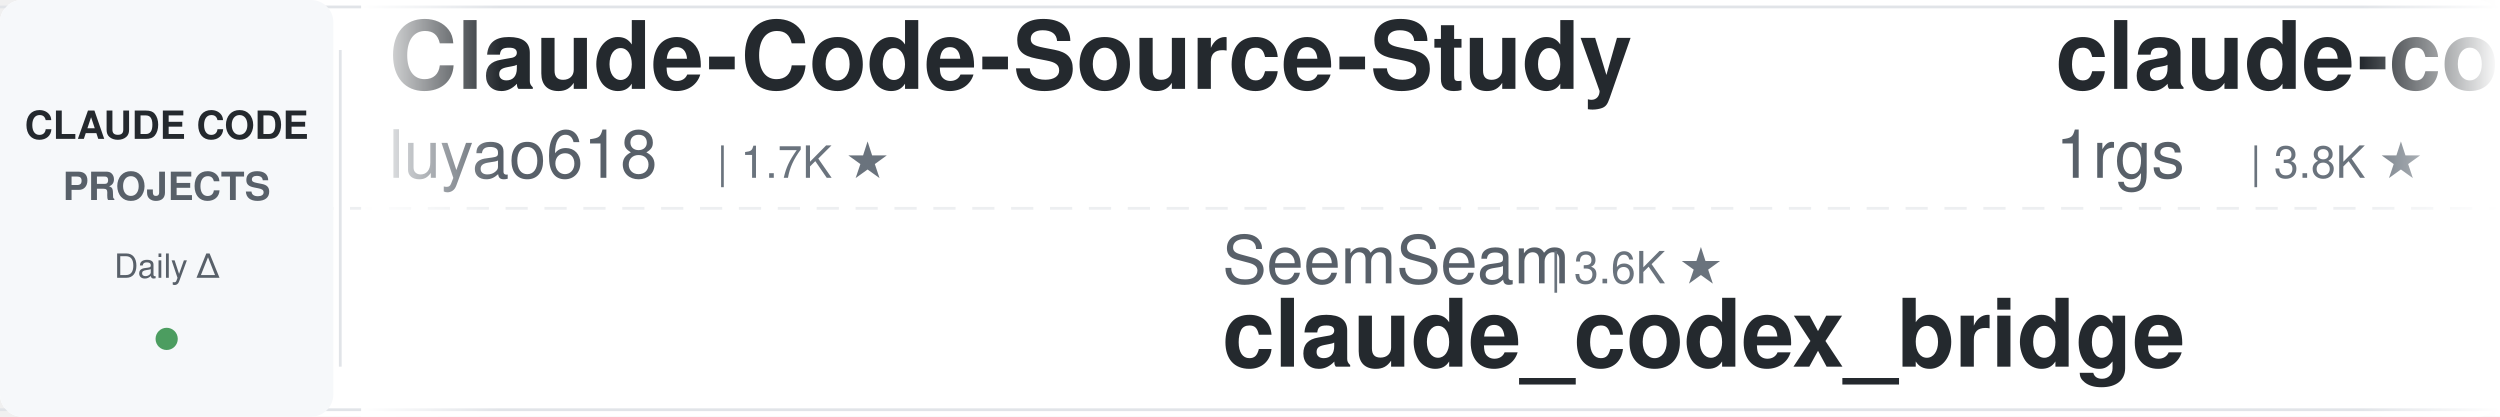
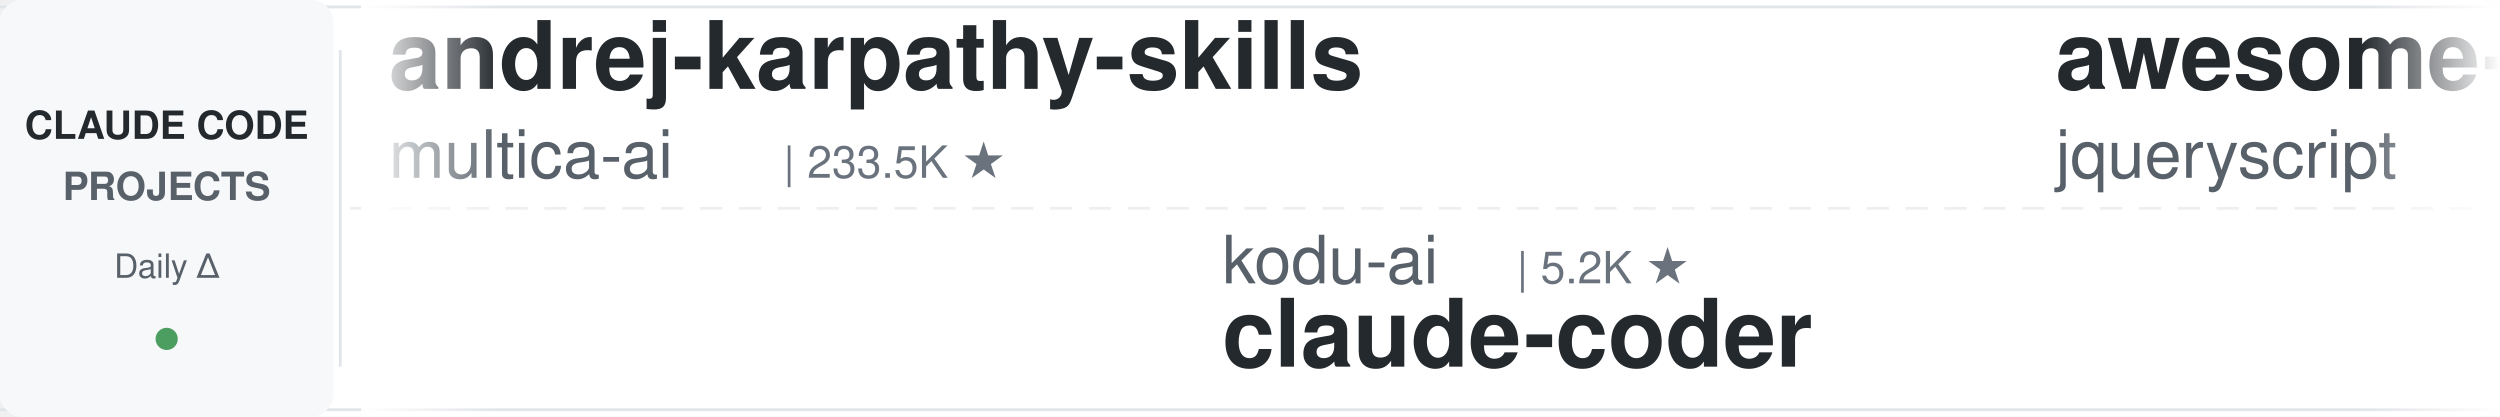
<svg xmlns="http://www.w3.org/2000/svg" width="900" height="150">
  <defs>
    <linearGradient id="leftFade" x1="0%" y1="0%" x2="100%" y2="0%">
      <stop offset="0%" style="stop-color:#ffffff;stop-opacity:1" />
      <stop offset="100%" style="stop-color:#ffffff;stop-opacity:0" />
    </linearGradient>
    <linearGradient id="rightFade" x1="0%" y1="0%" x2="100%" y2="0%">
      <stop offset="0%" style="stop-color:#ffffff;stop-opacity:0" />
      <stop offset="100%" style="stop-color:#ffffff;stop-opacity:1" />
    </linearGradient>
  </defs>
  <rect width="900" height="150" fill="#ffffff" rx="8" />
  <rect x="0" y="2" width="900" height="1" fill="#e1e4e8" />
  <rect x="0" y="147" width="900" height="1" fill="#e1e4e8" />
  <line x1="0" y1="75" x2="900" y2="75" stroke="#e1e4e8" stroke-width="1" stroke-dasharray="8 6" opacity="0.6" />
  <rect x="0" y="0" width="120" height="150" fill="#f6f8fa" rx="8" />
  <text x="60" y="50" font-family="-apple-system, BlinkMacSystemFont, 'Segoe UI', Helvetica, Arial, sans-serif" font-size="14" font-weight="600" fill="#24292e" text-anchor="middle">CLAUDE CODE</text>
  <text x="60" y="72" font-family="-apple-system, BlinkMacSystemFont, 'Segoe UI', Helvetica, Arial, sans-serif" font-size="14" font-weight="600" fill="#586069" text-anchor="middle">PROJECTS</text>
  <text x="60" y="100" font-family="-apple-system, BlinkMacSystemFont, 'Segoe UI', Helvetica, Arial, sans-serif" font-size="12" font-weight="500" fill="#586069" text-anchor="middle">Daily Δ</text>
  <circle cx="60" cy="122" r="4" fill="#22863a" opacity="0.8" />
  <rect x="122" y="18" width="1" height="114" fill="#e1e4e8" />
  <clipPath id="tickerClip">
    <rect x="130" y="0" width="770" height="150" />
  </clipPath>
  <g clip-path="url(#tickerClip)">
    <g id="tickerItems">
      <animateTransform attributeName="transform" attributeType="XML" type="translate" from="0 0" to="-3000 0" dur="54s" repeatCount="indefinite" />
      <g transform="translate(0, 0)">
-         <text x="140" y="32" font-family="-apple-system, BlinkMacSystemFont, 'Segoe UI', Helvetica, Arial, sans-serif" font-size="34" font-weight="600" fill="#24292e">Claude-Code-Source-Study</text>
-         <text x="140" y="64" font-family="-apple-system, BlinkMacSystemFont, 'Segoe UI', Helvetica, Arial, sans-serif" font-size="24" font-weight="400" fill="#586069">luyao618</text>
-         <text x="258" y="64" font-family="-apple-system, BlinkMacSystemFont, 'Segoe UI', Helvetica, Arial, sans-serif" font-size="16" font-weight="500" fill="#6a737d">| 1.7K ★</text>
+         <text x="140" y="32" font-family="-apple-system, BlinkMacSystemFont, 'Segoe UI', Helvetica, Arial, sans-serif" font-size="34" font-weight="600" fill="#24292e">andrej-karpathy-skills</text>
+         <text x="140" y="64" font-family="-apple-system, BlinkMacSystemFont, 'Segoe UI', Helvetica, Arial, sans-serif" font-size="24" font-weight="400" fill="#586069">multica-ai</text>
+         <text x="282" y="64" font-family="-apple-system, BlinkMacSystemFont, 'Segoe UI', Helvetica, Arial, sans-serif" font-size="16" font-weight="500" fill="#6a737d">| 233.5K ★</text>
      </g>
      <g transform="translate(300, 0)">
-         <text x="140" y="102" font-family="-apple-system, BlinkMacSystemFont, 'Segoe UI', Helvetica, Arial, sans-serif" font-size="24" font-weight="400" fill="#586069">SeemSeam</text>
-         <text x="258" y="102" font-family="-apple-system, BlinkMacSystemFont, 'Segoe UI', Helvetica, Arial, sans-serif" font-size="16" font-weight="500" fill="#6a737d">| 3.6K ★</text>
-         <text x="140" y="132" font-family="-apple-system, BlinkMacSystemFont, 'Segoe UI', Helvetica, Arial, sans-serif" font-size="34" font-weight="600" fill="#24292e">claude_codex_bridge</text>
+         <text x="140" y="102" font-family="-apple-system, BlinkMacSystemFont, 'Segoe UI', Helvetica, Arial, sans-serif" font-size="24" font-weight="400" fill="#586069">kodu-ai</text>
+         <text x="246" y="102" font-family="-apple-system, BlinkMacSystemFont, 'Segoe UI', Helvetica, Arial, sans-serif" font-size="16" font-weight="500" fill="#6a737d">| 5.2K ★</text>
+         <text x="140" y="132" font-family="-apple-system, BlinkMacSystemFont, 'Segoe UI', Helvetica, Arial, sans-serif" font-size="34" font-weight="600" fill="#24292e">claude-coder</text>
      </g>
      <g transform="translate(600, 0)">
-         <text x="140" y="32" font-family="-apple-system, BlinkMacSystemFont, 'Segoe UI', Helvetica, Arial, sans-serif" font-size="34" font-weight="600" fill="#24292e">claude-code-proxy</text>
-         <text x="140" y="64" font-family="-apple-system, BlinkMacSystemFont, 'Segoe UI', Helvetica, Arial, sans-serif" font-size="24" font-weight="400" fill="#586069">1rgs</text>
-         <text x="210" y="64" font-family="-apple-system, BlinkMacSystemFont, 'Segoe UI', Helvetica, Arial, sans-serif" font-size="16" font-weight="500" fill="#6a737d">| 3.8K ★</text>
+         <text x="140" y="32" font-family="-apple-system, BlinkMacSystemFont, 'Segoe UI', Helvetica, Arial, sans-serif" font-size="34" font-weight="600" fill="#24292e">awesome-claude-code</text>
+         <text x="140" y="64" font-family="-apple-system, BlinkMacSystemFont, 'Segoe UI', Helvetica, Arial, sans-serif" font-size="24" font-weight="400" fill="#586069">jqueryscript</text>
+         <text x="306" y="64" font-family="-apple-system, BlinkMacSystemFont, 'Segoe UI', Helvetica, Arial, sans-serif" font-size="16" font-weight="500" fill="#6a737d">| 552 ★</text>
      </g>
      <g transform="translate(900, 0)">
+         <text x="140" y="102" font-family="-apple-system, BlinkMacSystemFont, 'Segoe UI', Helvetica, Arial, sans-serif" font-size="24" font-weight="400" fill="#586069">asgeirtj</text>
+         <text x="258" y="102" font-family="-apple-system, BlinkMacSystemFont, 'Segoe UI', Helvetica, Arial, sans-serif" font-size="16" font-weight="500" fill="#6a737d">| 71.5K ★</text>
+         <text x="140" y="132" font-family="-apple-system, BlinkMacSystemFont, 'Segoe UI', Helvetica, Arial, sans-serif" font-size="34" font-weight="600" fill="#24292e">system_prompts_leaks</text>
+       </g>
+       <g transform="translate(1200, 0)">
+         <text x="140" y="32" font-family="-apple-system, BlinkMacSystemFont, 'Segoe UI', Helvetica, Arial, sans-serif" font-size="34" font-weight="600" fill="#24292e">awesome-claude-code-suba...</text>
+         <text x="140" y="64" font-family="-apple-system, BlinkMacSystemFont, 'Segoe UI', Helvetica, Arial, sans-serif" font-size="24" font-weight="400" fill="#586069">VoltAgent</text>
+         <text x="270" y="64" font-family="-apple-system, BlinkMacSystemFont, 'Segoe UI', Helvetica, Arial, sans-serif" font-size="16" font-weight="500" fill="#6a737d">| 26.6K ★</text>
+       </g>
+       <g transform="translate(1500, 0)">
+         <text x="140" y="102" font-family="-apple-system, BlinkMacSystemFont, 'Segoe UI', Helvetica, Arial, sans-serif" font-size="24" font-weight="400" fill="#586069">ykdojo</text>
+         <text x="234" y="102" font-family="-apple-system, BlinkMacSystemFont, 'Segoe UI', Helvetica, Arial, sans-serif" font-size="16" font-weight="500" fill="#6a737d">| 10.3K ★</text>
+         <text x="140" y="132" font-family="-apple-system, BlinkMacSystemFont, 'Segoe UI', Helvetica, Arial, sans-serif" font-size="34" font-weight="600" fill="#24292e">claude-code-tips</text>
+       </g>
+       <g transform="translate(1800, 0)">
+         <text x="140" y="32" font-family="-apple-system, BlinkMacSystemFont, 'Segoe UI', Helvetica, Arial, sans-serif" font-size="34" font-weight="600" fill="#24292e">claude-code-base-action</text>
+         <text x="140" y="64" font-family="-apple-system, BlinkMacSystemFont, 'Segoe UI', Helvetica, Arial, sans-serif" font-size="24" font-weight="400" fill="#586069">anthropics</text>
+         <text x="282" y="64" font-family="-apple-system, BlinkMacSystemFont, 'Segoe UI', Helvetica, Arial, sans-serif" font-size="16" font-weight="500" fill="#6a737d">| 1.1K ★</text>
+       </g>
+       <g transform="translate(2100, 0)">
+         <text x="140" y="102" font-family="-apple-system, BlinkMacSystemFont, 'Segoe UI', Helvetica, Arial, sans-serif" font-size="24" font-weight="400" fill="#586069">edmund-io</text>
+         <text x="270" y="102" font-family="-apple-system, BlinkMacSystemFont, 'Segoe UI', Helvetica, Arial, sans-serif" font-size="16" font-weight="500" fill="#6a737d">| 1.5K ★</text>
+         <text x="140" y="132" font-family="-apple-system, BlinkMacSystemFont, 'Segoe UI', Helvetica, Arial, sans-serif" font-size="34" font-weight="600" fill="#24292e">edmunds-claude-code</text>
+       </g>
+       <g transform="translate(2400, 0)">
+         <text x="140" y="32" font-family="-apple-system, BlinkMacSystemFont, 'Segoe UI', Helvetica, Arial, sans-serif" font-size="34" font-weight="600" fill="#24292e">awesome-claude-code-tool...</text>
+         <text x="140" y="64" font-family="-apple-system, BlinkMacSystemFont, 'Segoe UI', Helvetica, Arial, sans-serif" font-size="24" font-weight="400" fill="#586069">rohitg00</text>
+         <text x="258" y="64" font-family="-apple-system, BlinkMacSystemFont, 'Segoe UI', Helvetica, Arial, sans-serif" font-size="16" font-weight="500" fill="#6a737d">| 2.8K ★</text>
+       </g>
+       <g transform="translate(2700, 0)">
        <text x="140" y="102" font-family="-apple-system, BlinkMacSystemFont, 'Segoe UI', Helvetica, Arial, sans-serif" font-size="24" font-weight="400" fill="#586069">Yeachan-Heo</text>
-         <text x="294" y="102" font-family="-apple-system, BlinkMacSystemFont, 'Segoe UI', Helvetica, Arial, sans-serif" font-size="16" font-weight="500" fill="#6a737d">| 40.8K ★</text>
+         <text x="294" y="102" font-family="-apple-system, BlinkMacSystemFont, 'Segoe UI', Helvetica, Arial, sans-serif" font-size="16" font-weight="500" fill="#6a737d">| 40.9K ★</text>
        <text x="140" y="132" font-family="-apple-system, BlinkMacSystemFont, 'Segoe UI', Helvetica, Arial, sans-serif" font-size="34" font-weight="600" fill="#24292e">oh-my-claudecode</text>
      </g>
-       <g transform="translate(1200, 0)">
-         <text x="140" y="32" font-family="-apple-system, BlinkMacSystemFont, 'Segoe UI', Helvetica, Arial, sans-serif" font-size="34" font-weight="600" fill="#24292e">claude-code-cli</text>
-         <text x="140" y="64" font-family="-apple-system, BlinkMacSystemFont, 'Segoe UI', Helvetica, Arial, sans-serif" font-size="24" font-weight="400" fill="#586069">huangserva</text>
-         <text x="282" y="64" font-family="-apple-system, BlinkMacSystemFont, 'Segoe UI', Helvetica, Arial, sans-serif" font-size="16" font-weight="500" fill="#6a737d">| 631 ★</text>
-       </g>
-       <g transform="translate(1500, 0)">
-         <text x="140" y="102" font-family="-apple-system, BlinkMacSystemFont, 'Segoe UI', Helvetica, Arial, sans-serif" font-size="24" font-weight="400" fill="#586069">huangjia2019</text>
-         <text x="306" y="102" font-family="-apple-system, BlinkMacSystemFont, 'Segoe UI', Helvetica, Arial, sans-serif" font-size="16" font-weight="500" fill="#6a737d">| 1.2K ★</text>
-         <text x="140" y="132" font-family="-apple-system, BlinkMacSystemFont, 'Segoe UI', Helvetica, Arial, sans-serif" font-size="34" font-weight="600" fill="#24292e">claude-code-engineering</text>
-       </g>
-       <g transform="translate(1800, 0)">
-         <text x="140" y="32" font-family="-apple-system, BlinkMacSystemFont, 'Segoe UI', Helvetica, Arial, sans-serif" font-size="34" font-weight="600" fill="#24292e">how-claude-code-works</text>
-         <text x="140" y="64" font-family="-apple-system, BlinkMacSystemFont, 'Segoe UI', Helvetica, Arial, sans-serif" font-size="24" font-weight="400" fill="#586069">Windy3f3f3f3f</text>
-         <text x="318" y="64" font-family="-apple-system, BlinkMacSystemFont, 'Segoe UI', Helvetica, Arial, sans-serif" font-size="16" font-weight="500" fill="#6a737d">| 3.8K ★</text>
-       </g>
-       <g transform="translate(2100, 0)">
-         <text x="140" y="102" font-family="-apple-system, BlinkMacSystemFont, 'Segoe UI', Helvetica, Arial, sans-serif" font-size="24" font-weight="400" fill="#586069">alejandrobalderas</text>
-         <text x="366" y="102" font-family="-apple-system, BlinkMacSystemFont, 'Segoe UI', Helvetica, Arial, sans-serif" font-size="16" font-weight="500" fill="#6a737d">| 3.0K ★</text>
-         <text x="140" y="132" font-family="-apple-system, BlinkMacSystemFont, 'Segoe UI', Helvetica, Arial, sans-serif" font-size="34" font-weight="600" fill="#24292e">claude-code-from-source</text>
-       </g>
-       <g transform="translate(2400, 0)">
-         <text x="140" y="32" font-family="-apple-system, BlinkMacSystemFont, 'Segoe UI', Helvetica, Arial, sans-serif" font-size="34" font-weight="600" fill="#24292e">claude-code-tudou</text>
-         <text x="140" y="64" font-family="-apple-system, BlinkMacSystemFont, 'Segoe UI', Helvetica, Arial, sans-serif" font-size="24" font-weight="400" fill="#586069">AICoderTudou</text>
-         <text x="306" y="64" font-family="-apple-system, BlinkMacSystemFont, 'Segoe UI', Helvetica, Arial, sans-serif" font-size="16" font-weight="500" fill="#6a737d">| 494 ★</text>
-       </g>
-       <g transform="translate(2700, 0)">
-         <text x="140" y="102" font-family="-apple-system, BlinkMacSystemFont, 'Segoe UI', Helvetica, Arial, sans-serif" font-size="24" font-weight="400" fill="#586069">frankbria</text>
-         <text x="270" y="102" font-family="-apple-system, BlinkMacSystemFont, 'Segoe UI', Helvetica, Arial, sans-serif" font-size="16" font-weight="500" fill="#6a737d">| 9.7K ★</text>
-         <text x="140" y="132" font-family="-apple-system, BlinkMacSystemFont, 'Segoe UI', Helvetica, Arial, sans-serif" font-size="34" font-weight="600" fill="#24292e">ralph-claude-code</text>
-       </g>
      <g transform="translate(3000, 0)">
-         <text x="140" y="32" font-family="-apple-system, BlinkMacSystemFont, 'Segoe UI', Helvetica, Arial, sans-serif" font-size="34" font-weight="600" fill="#24292e">Claude-Code-Source-Study</text>
-         <text x="140" y="64" font-family="-apple-system, BlinkMacSystemFont, 'Segoe UI', Helvetica, Arial, sans-serif" font-size="24" font-weight="400" fill="#586069">luyao618</text>
-         <text x="258" y="64" font-family="-apple-system, BlinkMacSystemFont, 'Segoe UI', Helvetica, Arial, sans-serif" font-size="16" font-weight="500" fill="#6a737d">| 1.7K ★</text>
+         <text x="140" y="32" font-family="-apple-system, BlinkMacSystemFont, 'Segoe UI', Helvetica, Arial, sans-serif" font-size="34" font-weight="600" fill="#24292e">andrej-karpathy-skills</text>
+         <text x="140" y="64" font-family="-apple-system, BlinkMacSystemFont, 'Segoe UI', Helvetica, Arial, sans-serif" font-size="24" font-weight="400" fill="#586069">multica-ai</text>
+         <text x="282" y="64" font-family="-apple-system, BlinkMacSystemFont, 'Segoe UI', Helvetica, Arial, sans-serif" font-size="16" font-weight="500" fill="#6a737d">| 233.5K ★</text>
      </g>
      <g transform="translate(3300, 0)">
-         <text x="140" y="102" font-family="-apple-system, BlinkMacSystemFont, 'Segoe UI', Helvetica, Arial, sans-serif" font-size="24" font-weight="400" fill="#586069">SeemSeam</text>
-         <text x="258" y="102" font-family="-apple-system, BlinkMacSystemFont, 'Segoe UI', Helvetica, Arial, sans-serif" font-size="16" font-weight="500" fill="#6a737d">| 3.6K ★</text>
-         <text x="140" y="132" font-family="-apple-system, BlinkMacSystemFont, 'Segoe UI', Helvetica, Arial, sans-serif" font-size="34" font-weight="600" fill="#24292e">claude_codex_bridge</text>
+         <text x="140" y="102" font-family="-apple-system, BlinkMacSystemFont, 'Segoe UI', Helvetica, Arial, sans-serif" font-size="24" font-weight="400" fill="#586069">kodu-ai</text>
+         <text x="246" y="102" font-family="-apple-system, BlinkMacSystemFont, 'Segoe UI', Helvetica, Arial, sans-serif" font-size="16" font-weight="500" fill="#6a737d">| 5.2K ★</text>
+         <text x="140" y="132" font-family="-apple-system, BlinkMacSystemFont, 'Segoe UI', Helvetica, Arial, sans-serif" font-size="34" font-weight="600" fill="#24292e">claude-coder</text>
      </g>
      <g transform="translate(3600, 0)">
-         <text x="140" y="32" font-family="-apple-system, BlinkMacSystemFont, 'Segoe UI', Helvetica, Arial, sans-serif" font-size="34" font-weight="600" fill="#24292e">claude-code-proxy</text>
-         <text x="140" y="64" font-family="-apple-system, BlinkMacSystemFont, 'Segoe UI', Helvetica, Arial, sans-serif" font-size="24" font-weight="400" fill="#586069">1rgs</text>
-         <text x="210" y="64" font-family="-apple-system, BlinkMacSystemFont, 'Segoe UI', Helvetica, Arial, sans-serif" font-size="16" font-weight="500" fill="#6a737d">| 3.8K ★</text>
+         <text x="140" y="32" font-family="-apple-system, BlinkMacSystemFont, 'Segoe UI', Helvetica, Arial, sans-serif" font-size="34" font-weight="600" fill="#24292e">awesome-claude-code</text>
+         <text x="140" y="64" font-family="-apple-system, BlinkMacSystemFont, 'Segoe UI', Helvetica, Arial, sans-serif" font-size="24" font-weight="400" fill="#586069">jqueryscript</text>
+         <text x="306" y="64" font-family="-apple-system, BlinkMacSystemFont, 'Segoe UI', Helvetica, Arial, sans-serif" font-size="16" font-weight="500" fill="#6a737d">| 552 ★</text>
      </g>
      <g transform="translate(3900, 0)">
-         <text x="140" y="102" font-family="-apple-system, BlinkMacSystemFont, 'Segoe UI', Helvetica, Arial, sans-serif" font-size="24" font-weight="400" fill="#586069">Yeachan-Heo</text>
-         <text x="294" y="102" font-family="-apple-system, BlinkMacSystemFont, 'Segoe UI', Helvetica, Arial, sans-serif" font-size="16" font-weight="500" fill="#6a737d">| 40.8K ★</text>
-         <text x="140" y="132" font-family="-apple-system, BlinkMacSystemFont, 'Segoe UI', Helvetica, Arial, sans-serif" font-size="34" font-weight="600" fill="#24292e">oh-my-claudecode</text>
+         <text x="140" y="102" font-family="-apple-system, BlinkMacSystemFont, 'Segoe UI', Helvetica, Arial, sans-serif" font-size="24" font-weight="400" fill="#586069">asgeirtj</text>
+         <text x="258" y="102" font-family="-apple-system, BlinkMacSystemFont, 'Segoe UI', Helvetica, Arial, sans-serif" font-size="16" font-weight="500" fill="#6a737d">| 71.5K ★</text>
+         <text x="140" y="132" font-family="-apple-system, BlinkMacSystemFont, 'Segoe UI', Helvetica, Arial, sans-serif" font-size="34" font-weight="600" fill="#24292e">system_prompts_leaks</text>
      </g>
    </g>
  </g>
  <rect x="130" y="0" width="50" height="150" fill="url(#leftFade)" />
  <rect x="850" y="0" width="50" height="150" fill="url(#rightFade)" />
</svg>
